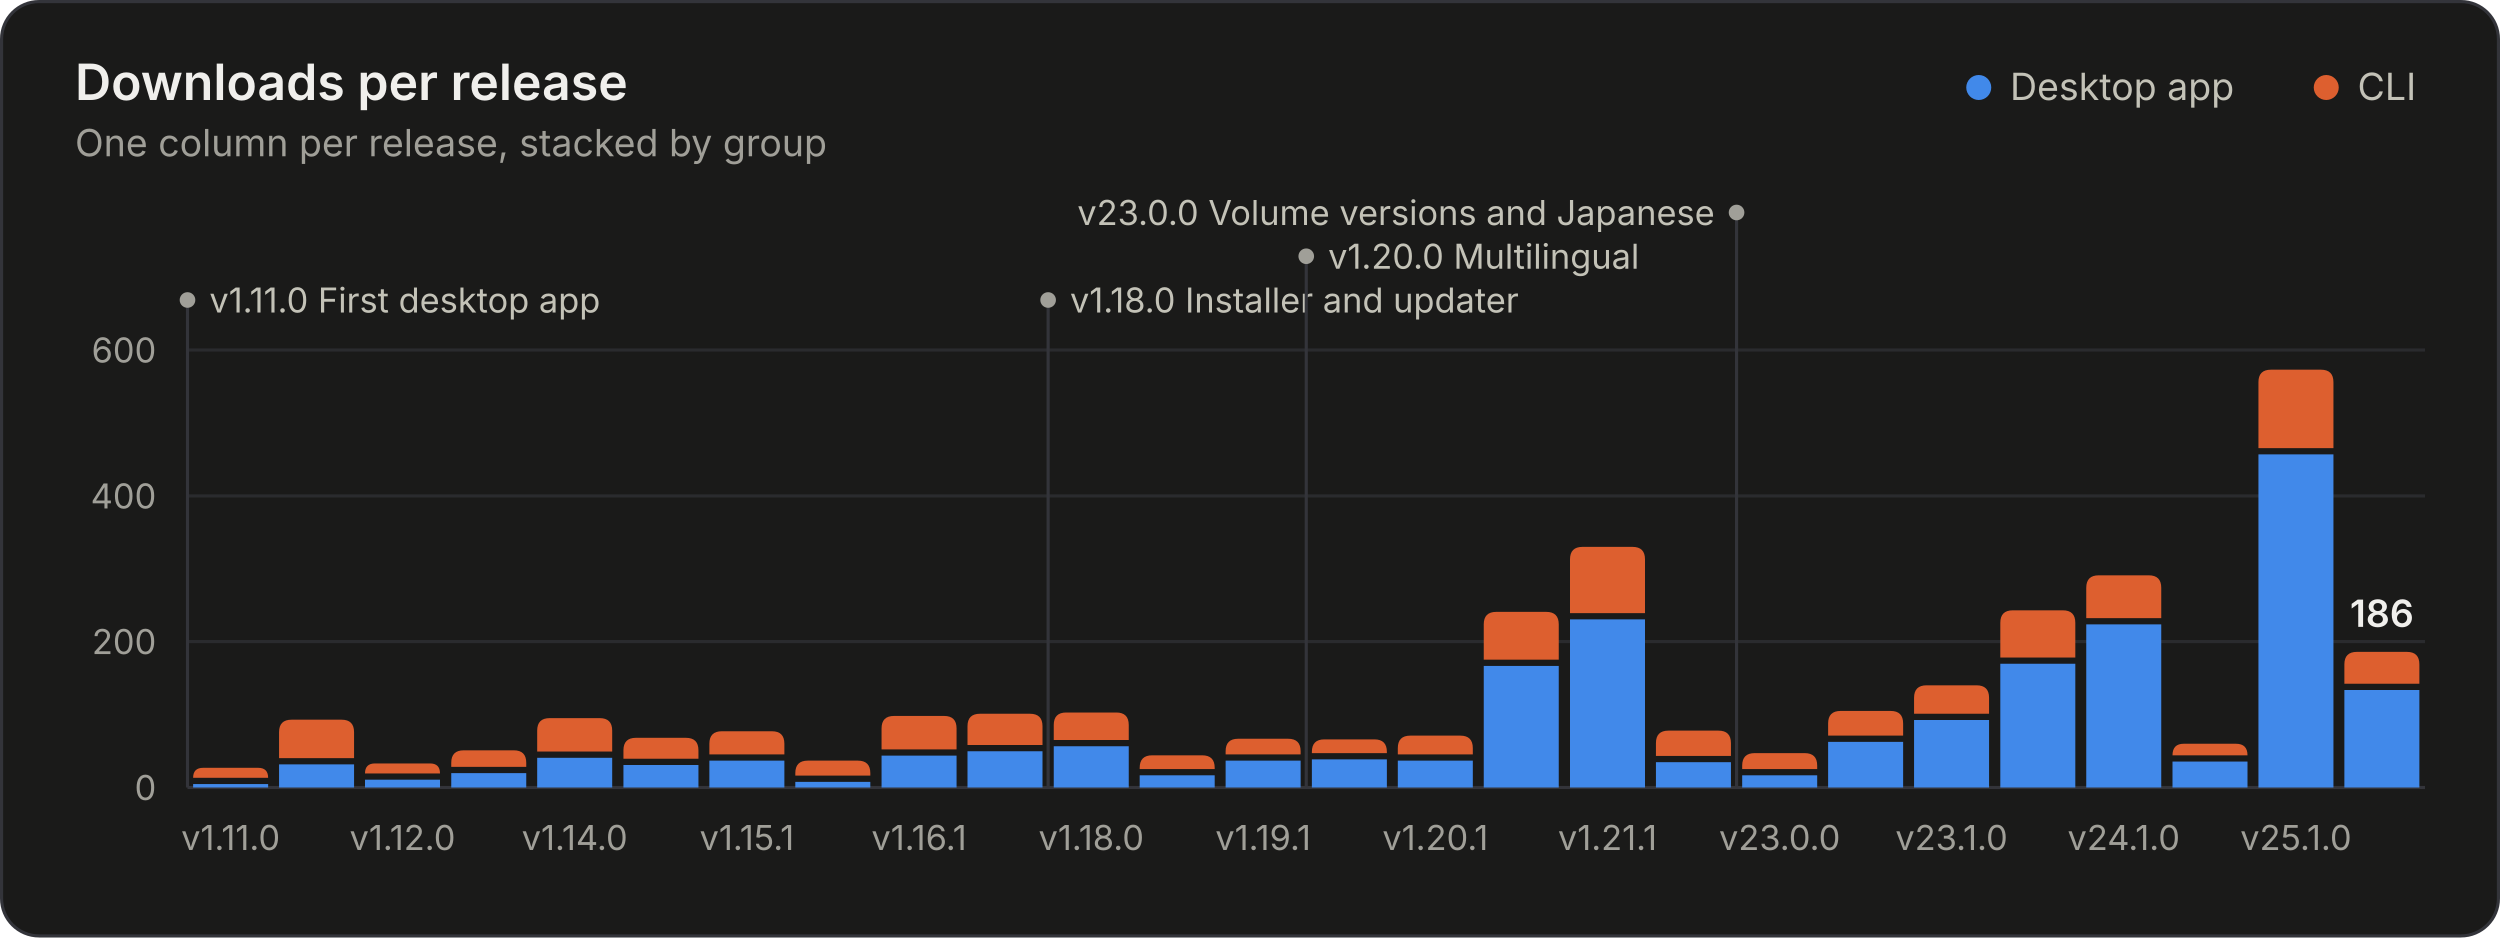
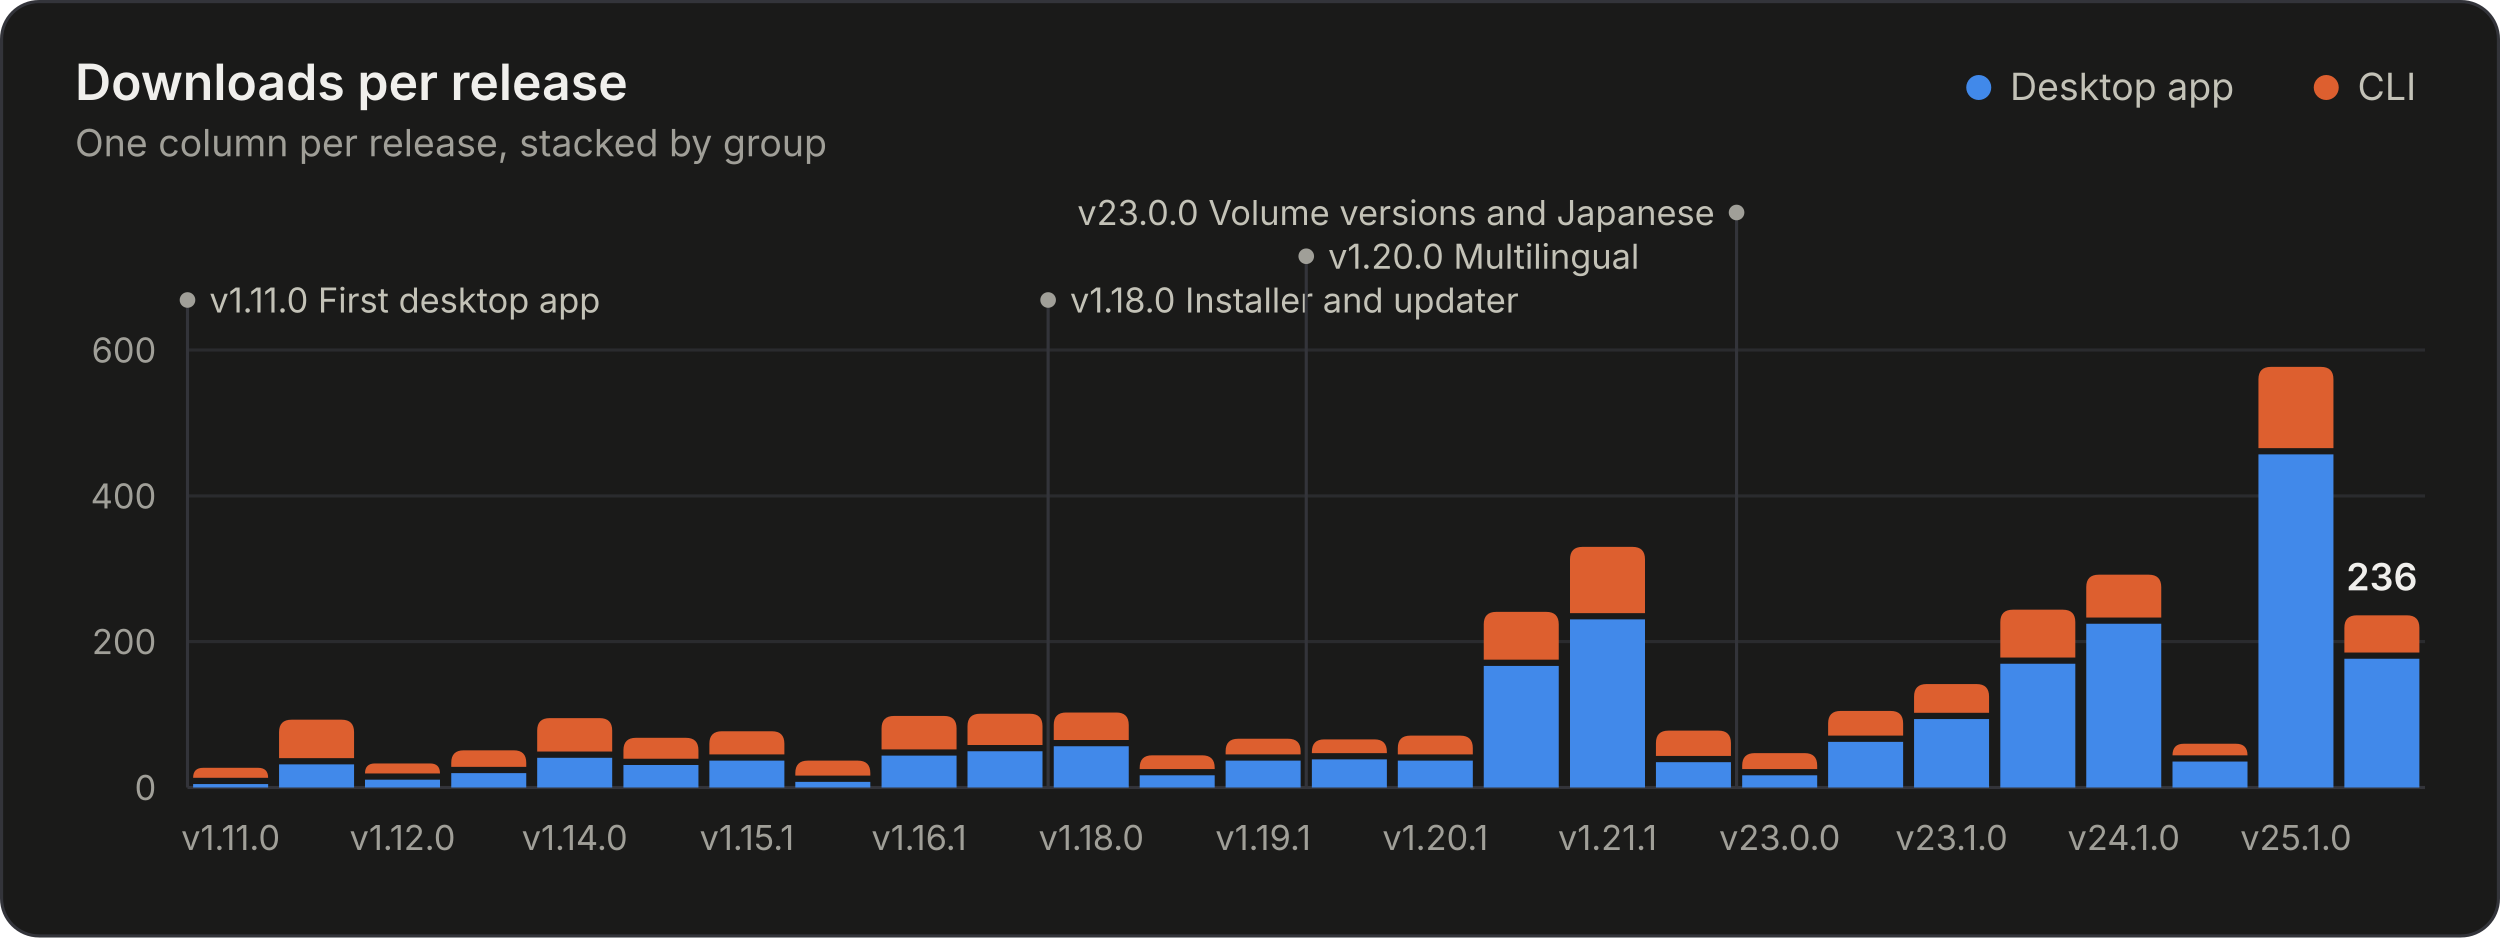
<svg xmlns="http://www.w3.org/2000/svg" width="800" height="300" viewBox="0 0 800 300" role="img" aria-labelledby="title desc">
  <style>.gs-rise{animation:gs-rise 1.1s ease-out backwards;transform-box:fill-box;transform-origin:bottom}@keyframes gs-rise{from{transform:scaleY(0)}to{transform:scaleY(1)}}.gs-fade{animation:gs-fade .5s ease-out backwards}@keyframes gs-fade{from{opacity:0}to{opacity:1}}@media (prefers-reduced-motion: reduce){.gs-rise,.gs-fade{animation:none!important}}</style>
  <rect x="0.5" y="0.5" width="799" height="299" rx="12" fill="#1a1a19" stroke="#33343a" />
  <g font-family="&quot;IBM Plex Sans&quot;, system-ui, -apple-system, &quot;Segoe UI&quot;, sans-serif" font-size="11" fill="#c3c2b7" style="font-variant-numeric:tabular-nums">
    <text x="24" y="32" fill="#f0efec" font-size="16" font-weight="600">Downloads per release</text>
    <text x="24.0" y="50.0" fill="#a09f98" font-size="12">One column per release, stacked by group</text>
    <circle cx="633.2" cy="28.0" r="4" fill="#4189ea" />
    <text x="643.2" y="32.0" fill="#c3c2b7" font-size="12">Desktop app</text>
    <circle cx="744.4" cy="28.0" r="4" fill="#dd5f2f" />
    <text x="754.4" y="32.0" fill="#c3c2b7" font-size="12">CLI</text>
    <line x1="60.0" x2="776.0" y1="252.0" y2="252.0" stroke="#33343a" />
    <text x="50.0" y="256.0" fill="#a09f98" text-anchor="end">0</text>
    <line x1="60.0" x2="776.0" y1="205.3" y2="205.3" stroke="#2a2b2e" />
    <text x="50.0" y="209.3" fill="#a09f98" text-anchor="end">200</text>
    <line x1="60.0" x2="776.0" y1="158.7" y2="158.7" stroke="#2a2b2e" />
    <text x="50.0" y="162.7" fill="#a09f98" text-anchor="end">400</text>
    <line x1="60.0" x2="776.0" y1="112.0" y2="112.0" stroke="#2a2b2e" />
    <text x="50.0" y="116.0" fill="#a09f98" text-anchor="end">600</text>
    <g class="gs-fade" style="animation-delay:1600ms">
      <line x1="60.0" x2="60.0" y1="96.0" y2="252.0" stroke="#33343a" stroke-width="1" />
      <circle cx="60.0" cy="96.0" r="2.5" fill="#a09f98" />
      <text x="67.0" y="100.0" fill="#c3c2b7">v1.11.0 First desktop app</text>
      <line x1="335.4" x2="335.4" y1="96.0" y2="252.0" stroke="#33343a" stroke-width="1" />
      <circle cx="335.4" cy="96.0" r="2.5" fill="#a09f98" />
      <text x="342.4" y="100.0" fill="#c3c2b7">v1.18.0 Installer and updater</text>
      <line x1="418.0" x2="418.0" y1="82.0" y2="252.0" stroke="#33343a" stroke-width="1" />
      <circle cx="418.0" cy="82.0" r="2.5" fill="#a09f98" />
      <text x="425.0" y="86.0" fill="#c3c2b7">v1.20.0 Multilingual</text>
      <line x1="555.7" x2="555.7" y1="68.0" y2="252.0" stroke="#33343a" stroke-width="1" />
      <circle cx="555.7" cy="68.0" r="2.5" fill="#a09f98" />
      <text x="548.7" y="72.0" fill="#c3c2b7" text-anchor="end">v23.0.0 Volume versions and Japanese</text>
    </g>
    <g class="gs-rise">
      <path d="M61.8 252.0V250.9H85.8V252.0Z" fill="#4189ea" />
      <path d="M61.8 248.9V248.9Q61.8 245.7 65.0 245.7H82.6Q85.8 245.7 85.8 248.9V248.9Z" fill="#dd5f2f" />
    </g>
    <g class="gs-rise" style="animation-delay:19ms">
      <path d="M89.3 252.0V244.6H113.3V252.0Z" fill="#4189ea" />
      <path d="M89.3 242.6V234.3Q89.3 230.3 93.3 230.3H109.3Q113.3 230.3 113.3 234.3V242.6Z" fill="#dd5f2f" />
    </g>
    <g class="gs-rise" style="animation-delay:38ms">
      <path d="M116.8 252.0V249.5H140.8V252.0Z" fill="#4189ea" />
      <path d="M116.8 247.5V247.5Q116.8 244.3 120.0 244.3H137.6Q140.8 244.3 140.8 247.5V247.5Z" fill="#dd5f2f" />
    </g>
    <g class="gs-rise" style="animation-delay:58ms">
      <path d="M144.4 252.0V247.4H168.4V252.0Z" fill="#4189ea" />
      <path d="M144.4 245.4V244.1Q144.4 240.1 148.4 240.1H164.4Q168.4 240.1 168.4 244.1V245.4Z" fill="#dd5f2f" />
    </g>
    <g class="gs-rise" style="animation-delay:77ms">
      <path d="M171.9 252.0V242.5H195.9V252.0Z" fill="#4189ea" />
      <path d="M171.9 240.5V233.8Q171.9 229.8 175.9 229.8H191.9Q195.9 229.8 195.9 233.8V240.5Z" fill="#dd5f2f" />
    </g>
    <g class="gs-rise" style="animation-delay:96ms">
      <path d="M199.5 252.0V244.8H223.5V252.0Z" fill="#4189ea" />
      <path d="M199.5 242.8V240.1Q199.5 236.1 203.5 236.1H219.5Q223.5 236.1 223.5 240.1V242.8Z" fill="#dd5f2f" />
    </g>
    <g class="gs-rise" style="animation-delay:115ms">
      <path d="M227.0 252.0V243.4H251.0V252.0Z" fill="#4189ea" />
      <path d="M227.0 241.4V238.0Q227.0 234.0 231.0 234.0H247.0Q251.0 234.0 251.0 238.0V241.4Z" fill="#dd5f2f" />
    </g>
    <g class="gs-rise" style="animation-delay:135ms">
      <path d="M254.5 252.0V250.2H278.5V252.0Z" fill="#4189ea" />
      <path d="M254.5 248.2V247.4Q254.5 243.4 258.5 243.4H274.5Q278.5 243.4 278.5 247.4V248.2Z" fill="#dd5f2f" />
    </g>
    <g class="gs-rise" style="animation-delay:154ms">
      <path d="M282.1 252.0V241.8H306.1V252.0Z" fill="#4189ea" />
      <path d="M282.1 239.8V233.1Q282.1 229.1 286.1 229.1H302.1Q306.1 229.1 306.1 233.1V239.8Z" fill="#dd5f2f" />
    </g>
    <g class="gs-rise" style="animation-delay:173ms">
      <path d="M309.6 252.0V240.4H333.6V252.0Z" fill="#4189ea" />
      <path d="M309.6 238.4V232.4Q309.6 228.4 313.6 228.4H329.6Q333.6 228.4 333.6 232.4V238.4Z" fill="#dd5f2f" />
    </g>
    <g class="gs-rise" style="animation-delay:192ms">
      <path d="M337.2 252.0V238.8H361.2V252.0Z" fill="#4189ea" />
      <path d="M337.2 236.8V232.0Q337.2 228.0 341.2 228.0H357.2Q361.2 228.0 361.2 232.0V236.8Z" fill="#dd5f2f" />
    </g>
    <g class="gs-rise" style="animation-delay:212ms">
      <path d="M364.7 252.0V248.1H388.7V252.0Z" fill="#4189ea" />
      <path d="M364.7 246.1V245.7Q364.7 241.7 368.7 241.7H384.7Q388.7 241.7 388.7 245.7V246.1Z" fill="#dd5f2f" />
    </g>
    <g class="gs-rise" style="animation-delay:231ms">
      <path d="M392.2 252.0V243.4H416.2V252.0Z" fill="#4189ea" />
      <path d="M392.2 241.4V240.4Q392.2 236.4 396.2 236.4H412.2Q416.2 236.4 416.2 240.4V241.4Z" fill="#dd5f2f" />
    </g>
    <g class="gs-rise" style="animation-delay:250ms">
      <path d="M419.8 252.0V243.0H443.8V252.0Z" fill="#4189ea" />
      <path d="M419.8 241.0V240.6Q419.8 236.6 423.8 236.6H439.8Q443.8 236.6 443.8 240.6V241.0Z" fill="#dd5f2f" />
    </g>
    <g class="gs-rise" style="animation-delay:269ms">
      <path d="M447.3 252.0V243.4H471.3V252.0Z" fill="#4189ea" />
      <path d="M447.3 241.4V239.4Q447.3 235.4 451.3 235.4H467.3Q471.3 235.4 471.3 239.4V241.4Z" fill="#dd5f2f" />
    </g>
    <g class="gs-rise" style="animation-delay:288ms">
      <path d="M474.8 252.0V213.1H498.8V252.0Z" fill="#4189ea" />
      <path d="M474.8 211.1V199.8Q474.8 195.8 478.8 195.8H494.8Q498.8 195.8 498.8 199.8V211.1Z" fill="#dd5f2f" />
    </g>
    <g class="gs-rise" style="animation-delay:308ms">
      <path d="M502.4 252.0V198.2H526.4V252.0Z" fill="#4189ea" />
      <path d="M502.4 196.2V179.0Q502.4 175.0 506.4 175.0H522.4Q526.4 175.0 526.4 179.0V196.2Z" fill="#dd5f2f" />
    </g>
    <g class="gs-rise" style="animation-delay:327ms">
      <path d="M529.9 252.0V243.9H553.9V252.0Z" fill="#4189ea" />
      <path d="M529.9 241.9V237.8Q529.9 233.8 533.9 233.8H549.9Q553.9 233.8 553.9 237.8V241.9Z" fill="#dd5f2f" />
    </g>
    <g class="gs-rise" style="animation-delay:346ms">
      <path d="M557.5 252.0V248.1H581.5V252.0Z" fill="#4189ea" />
      <path d="M557.5 246.1V245.0Q557.5 241.0 561.5 241.0H577.5Q581.5 241.0 581.5 245.0V246.1Z" fill="#dd5f2f" />
    </g>
    <g class="gs-rise" style="animation-delay:365ms">
      <path d="M585.0 252.0V237.4H609.0V252.0Z" fill="#4189ea" />
      <path d="M585.0 235.4V231.5Q585.0 227.5 589.0 227.5H605.0Q609.0 227.5 609.0 231.5V235.4Z" fill="#dd5f2f" />
    </g>
    <g class="gs-rise" style="animation-delay:385ms">
-       <path d="M612.5 252.0V230.4H636.5V252.0Z" fill="#4189ea" />
-       <path d="M612.5 228.4V223.3Q612.5 219.3 616.5 219.3H632.5Q636.5 219.3 636.5 223.3V228.4Z" fill="#dd5f2f" />
+       <path d="M612.5 252.0V230.1H636.5V252.0Z" fill="#4189ea" />
+       <path d="M612.5 228.1V222.9Q612.5 218.9 616.5 218.9H632.5Q636.5 218.9 636.5 222.9V228.1Z" fill="#dd5f2f" />
    </g>
    <g class="gs-rise" style="animation-delay:404ms">
      <path d="M640.1 252.0V212.4H664.1V252.0Z" fill="#4189ea" />
-       <path d="M640.1 210.4V199.3Q640.1 195.3 644.1 195.3H660.1Q664.1 195.3 664.1 199.3V210.4Z" fill="#dd5f2f" />
+       <path d="M640.1 210.4V199.1Q640.1 195.1 644.1 195.1H660.1Q664.1 195.1 664.1 199.1V210.4Z" fill="#dd5f2f" />
    </g>
    <g class="gs-rise" style="animation-delay:423ms">
-       <path d="M667.6 252.0V199.8H691.6V252.0Z" fill="#4189ea" />
-       <path d="M667.6 197.8V188.1Q667.6 184.1 671.6 184.1H687.6Q691.6 184.1 691.6 188.1V197.8Z" fill="#dd5f2f" />
+       <path d="M667.6 252.0V199.6H691.6V252.0Z" fill="#4189ea" />
+       <path d="M667.6 197.6V187.9Q667.6 183.9 671.6 183.9H687.6Q691.6 183.9 691.6 187.9V197.6Z" fill="#dd5f2f" />
    </g>
    <g class="gs-rise" style="animation-delay:442ms">
      <path d="M695.2 252.0V243.7H719.2V252.0Z" fill="#4189ea" />
      <path d="M695.2 241.7V241.7Q695.2 238.0 698.8 238.0H715.5Q719.2 238.0 719.2 241.7V241.7Z" fill="#dd5f2f" />
    </g>
    <g class="gs-rise" style="animation-delay:462ms">
      <path d="M722.7 252.0V145.4H746.7V252.0Z" fill="#4189ea" />
-       <path d="M722.7 143.4V122.3Q722.7 118.3 726.7 118.3H742.7Q746.7 118.3 746.7 122.3V143.4Z" fill="#dd5f2f" />
+       <path d="M722.7 143.4V121.4Q722.7 117.4 726.7 117.4H742.7Q746.7 117.4 746.7 121.4V143.4Z" fill="#dd5f2f" />
    </g>
    <g class="gs-rise" style="animation-delay:481ms">
-       <path d="M750.2 252.0V220.8H774.2V252.0Z" fill="#4189ea" />
-       <path d="M750.2 218.8V212.6Q750.2 208.6 754.2 208.6H770.2Q774.2 208.6 774.2 212.6V218.8Z" fill="#dd5f2f" />
+       <path d="M750.2 252.0V210.8H774.2V252.0Z" fill="#4189ea" />
+       <path d="M750.2 208.8V200.9Q750.2 196.9 754.2 196.9H770.2Q774.2 196.9 774.2 200.9V208.8Z" fill="#dd5f2f" />
    </g>
    <g class="gs-fade" style="animation-delay:1600ms">
-       <text x="762.2" y="200.6" fill="#f0efec" text-anchor="middle" font-size="12" font-weight="600">186</text>
+       <text x="762.2" y="188.9" fill="#f0efec" text-anchor="middle" font-size="12" font-weight="600">236</text>
    </g>
    <text x="73.8" y="272.0" fill="#a09f98" text-anchor="middle">v1.11.0</text>
    <text x="128.8" y="272.0" fill="#a09f98" text-anchor="middle">v1.12.0</text>
    <text x="183.9" y="272.0" fill="#a09f98" text-anchor="middle">v1.14.0</text>
    <text x="239.0" y="272.0" fill="#a09f98" text-anchor="middle">v1.15.1</text>
    <text x="294.1" y="272.0" fill="#a09f98" text-anchor="middle">v1.16.1</text>
    <text x="349.2" y="272.0" fill="#a09f98" text-anchor="middle">v1.18.0</text>
    <text x="404.2" y="272.0" fill="#a09f98" text-anchor="middle">v1.19.1</text>
    <text x="459.3" y="272.0" fill="#a09f98" text-anchor="middle">v1.20.1</text>
    <text x="514.4" y="272.0" fill="#a09f98" text-anchor="middle">v1.21.1</text>
    <text x="569.5" y="272.0" fill="#a09f98" text-anchor="middle">v23.0.0</text>
    <text x="624.5" y="272.0" fill="#a09f98" text-anchor="middle">v23.1.0</text>
    <text x="679.6" y="272.0" fill="#a09f98" text-anchor="middle">v24.1.0</text>
    <text x="734.7" y="272.0" fill="#a09f98" text-anchor="middle">v25.1.0</text>
  </g>
</svg>
